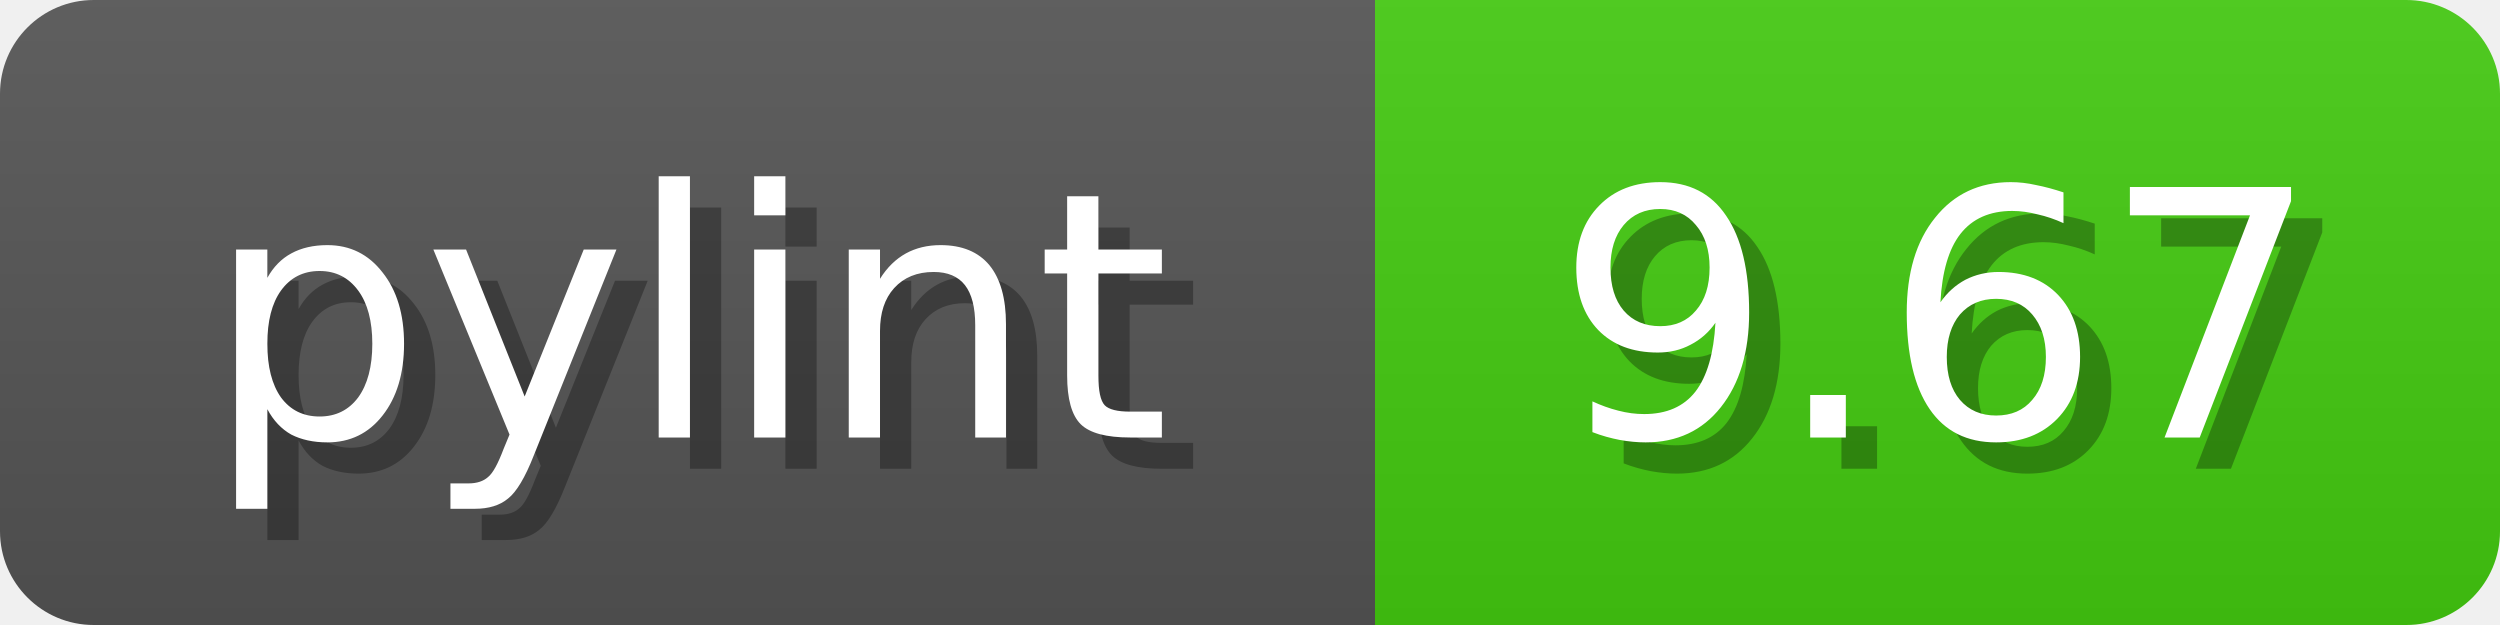
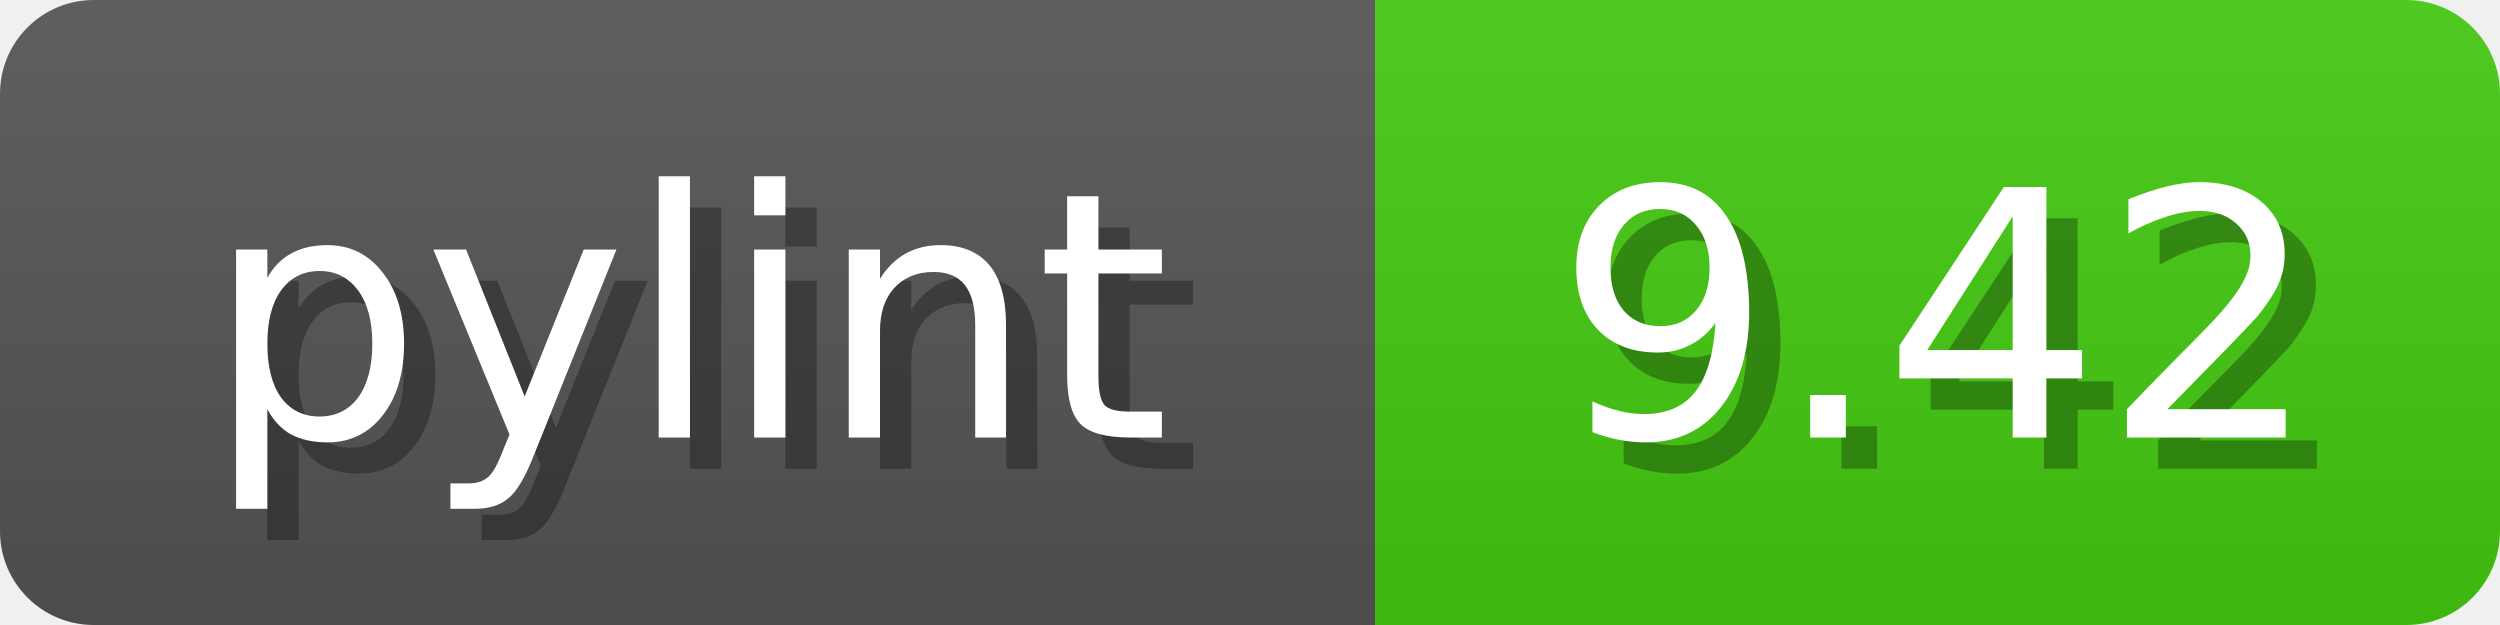
<svg xmlns="http://www.w3.org/2000/svg" width="80" height="20">
  <linearGradient id="b" x2="0" y2="100%">
    <stop offset="0" stop-color="#bbb" stop-opacity=".1" />
    <stop offset="1" stop-opacity=".1" />
  </linearGradient>
  <mask id="anybadge_1">
    <rect width="80" height="20" rx="3" fill="#fff" />
  </mask>
  <g mask="url(#anybadge_1)">
    <path fill="#555" d="M0 0h44v20H0z" />
    <path fill="#4c1" d="M44 0h36v20H44z" />
    <path fill="url(#b)" d="M0 0h80v20H0z" />
  </g>
  <g fill="#fff" text-anchor="middle" font-family="DejaVu Sans,Verdana,Geneva,sans-serif" font-size="11">
    <text x="23.0" y="15" fill="#010101" fill-opacity=".3">pylint</text>
    <text x="22.0" y="14">pylint</text>
  </g>
  <g fill="#fff" text-anchor="middle" font-family="DejaVu Sans,Verdana,Geneva,sans-serif" font-size="11">
-     <text x="63.0" y="15" fill="#010101" fill-opacity=".3">9.67</text>
-     <text x="62.0" y="14">9.67</text>
+     <text x="63.0" y="15" fill="#010101" fill-opacity=".3">9.42</text>
+     <text x="62.0" y="14">9.42</text>
  </g>
</svg>
